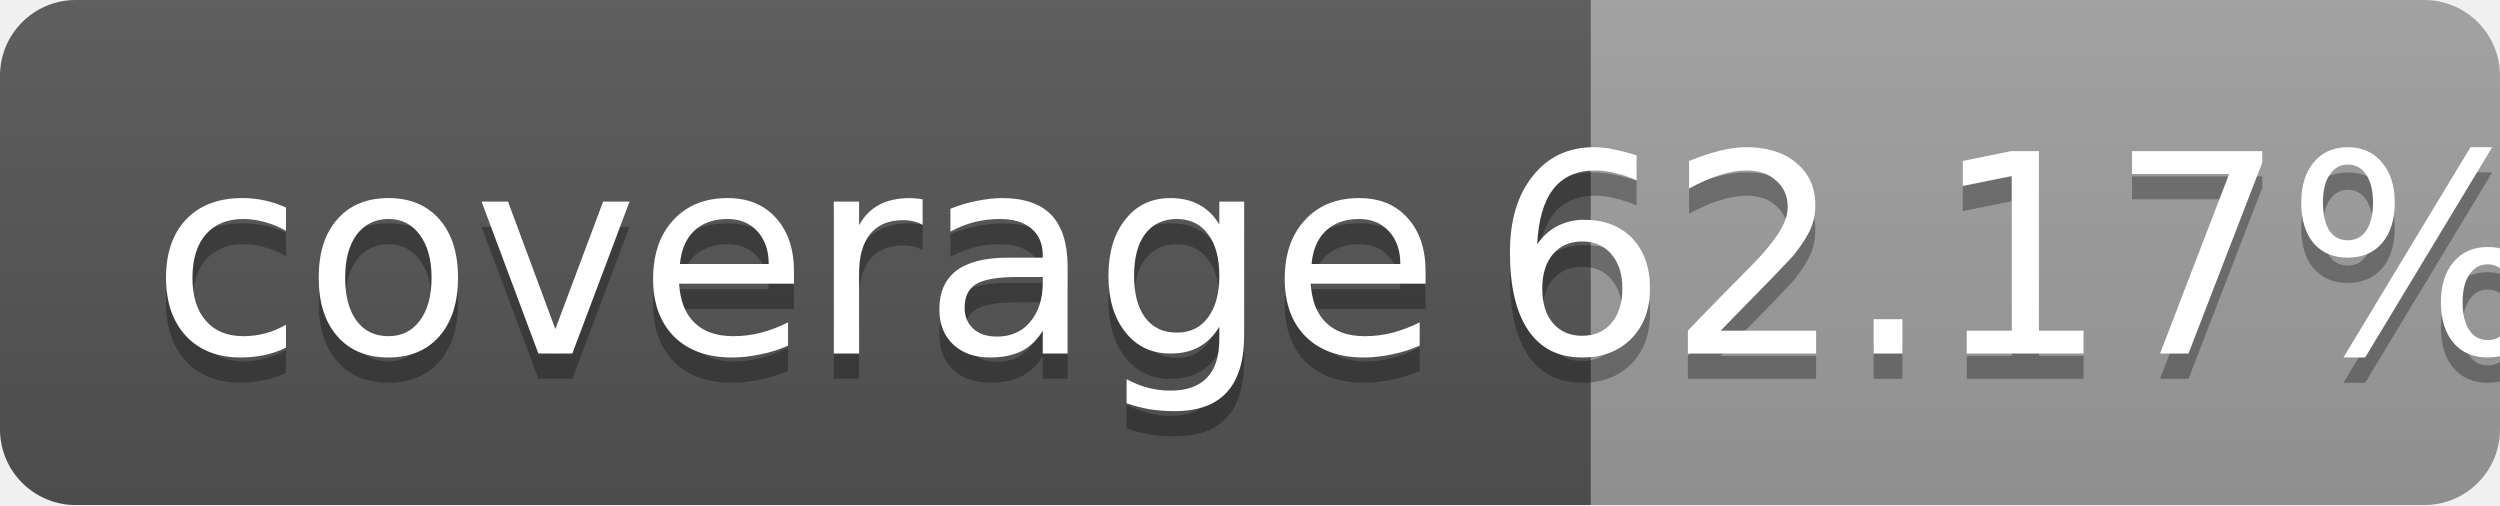
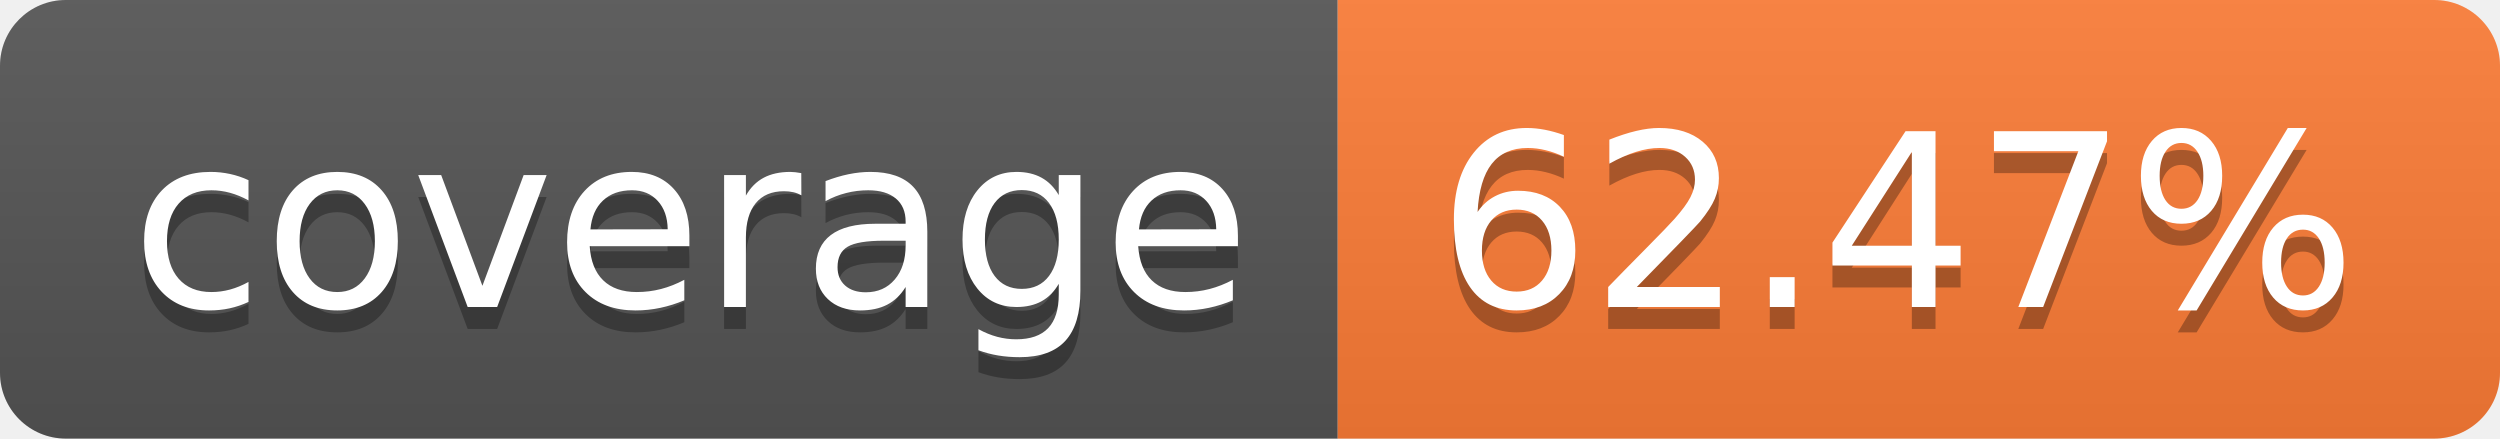
- <svg xmlns="http://www.w3.org/2000/svg" width="99" height="20">
-   <linearGradient id="b" x2="0" y2="100%">
+ <svg xmlns="http://www.w3.org/2000/svg" width="114" height="20" role="img" aria-label="coverage: 62.47%">
+   <linearGradient id="s" x2="0" y2="100%">
    <stop offset="0" stop-color="#bbb" stop-opacity=".1" />
    <stop offset="1" stop-opacity=".1" />
  </linearGradient>
-   <mask id="a">
-     <rect width="99" height="20" rx="3" fill="#fff" />
-   </mask>
-   <g mask="url(#a)">
-     <path fill="#555" d="M0 0h63v20H0z" />
-     <path fill="#9f9f9f" d="M63 0h36v20H63z" />
-     <path fill="url(#b)" d="M0 0h99v20H0z" />
+   <clipPath id="r">
+     <rect width="114" height="20" rx="3" fill="#fff" />
+   </clipPath>
+   <g clip-path="url(#r)">
+     <rect width="61" height="20" fill="#555" />
+     <rect x="61" width="53" height="20" fill="#fe7d37" />
+     <rect width="114" height="20" fill="url(#s)" />
  </g>
-   <g fill="#fff" text-anchor="middle" font-family="DejaVu Sans,Verdana,Geneva,sans-serif" font-size="11">
-     <text x="31.5" y="15" fill="#010101" fill-opacity=".3">coverage</text>
-     <text x="31.5" y="14">coverage</text>
-     <text x="80" y="15" fill="#010101" fill-opacity=".3">62.17%</text>
-     <text x="80" y="14">62.17%</text>
+   <g fill="#fff" text-anchor="middle" font-family="Verdana,Geneva,DejaVu Sans,sans-serif" text-rendering="geometricPrecision" font-size="110">
+     <text aria-hidden="true" x="315" y="150" fill="#010101" fill-opacity=".3" transform="scale(.1)" textLength="510">coverage</text>
+     <text x="315" y="140" transform="scale(.1)" fill="#fff" textLength="510">coverage</text>
+     <text aria-hidden="true" x="865" y="150" fill="#010101" fill-opacity=".3" transform="scale(.1)" textLength="430">62.47%</text>
+     <text x="865" y="140" transform="scale(.1)" fill="#fff" textLength="430">62.47%</text>
  </g>
</svg>
